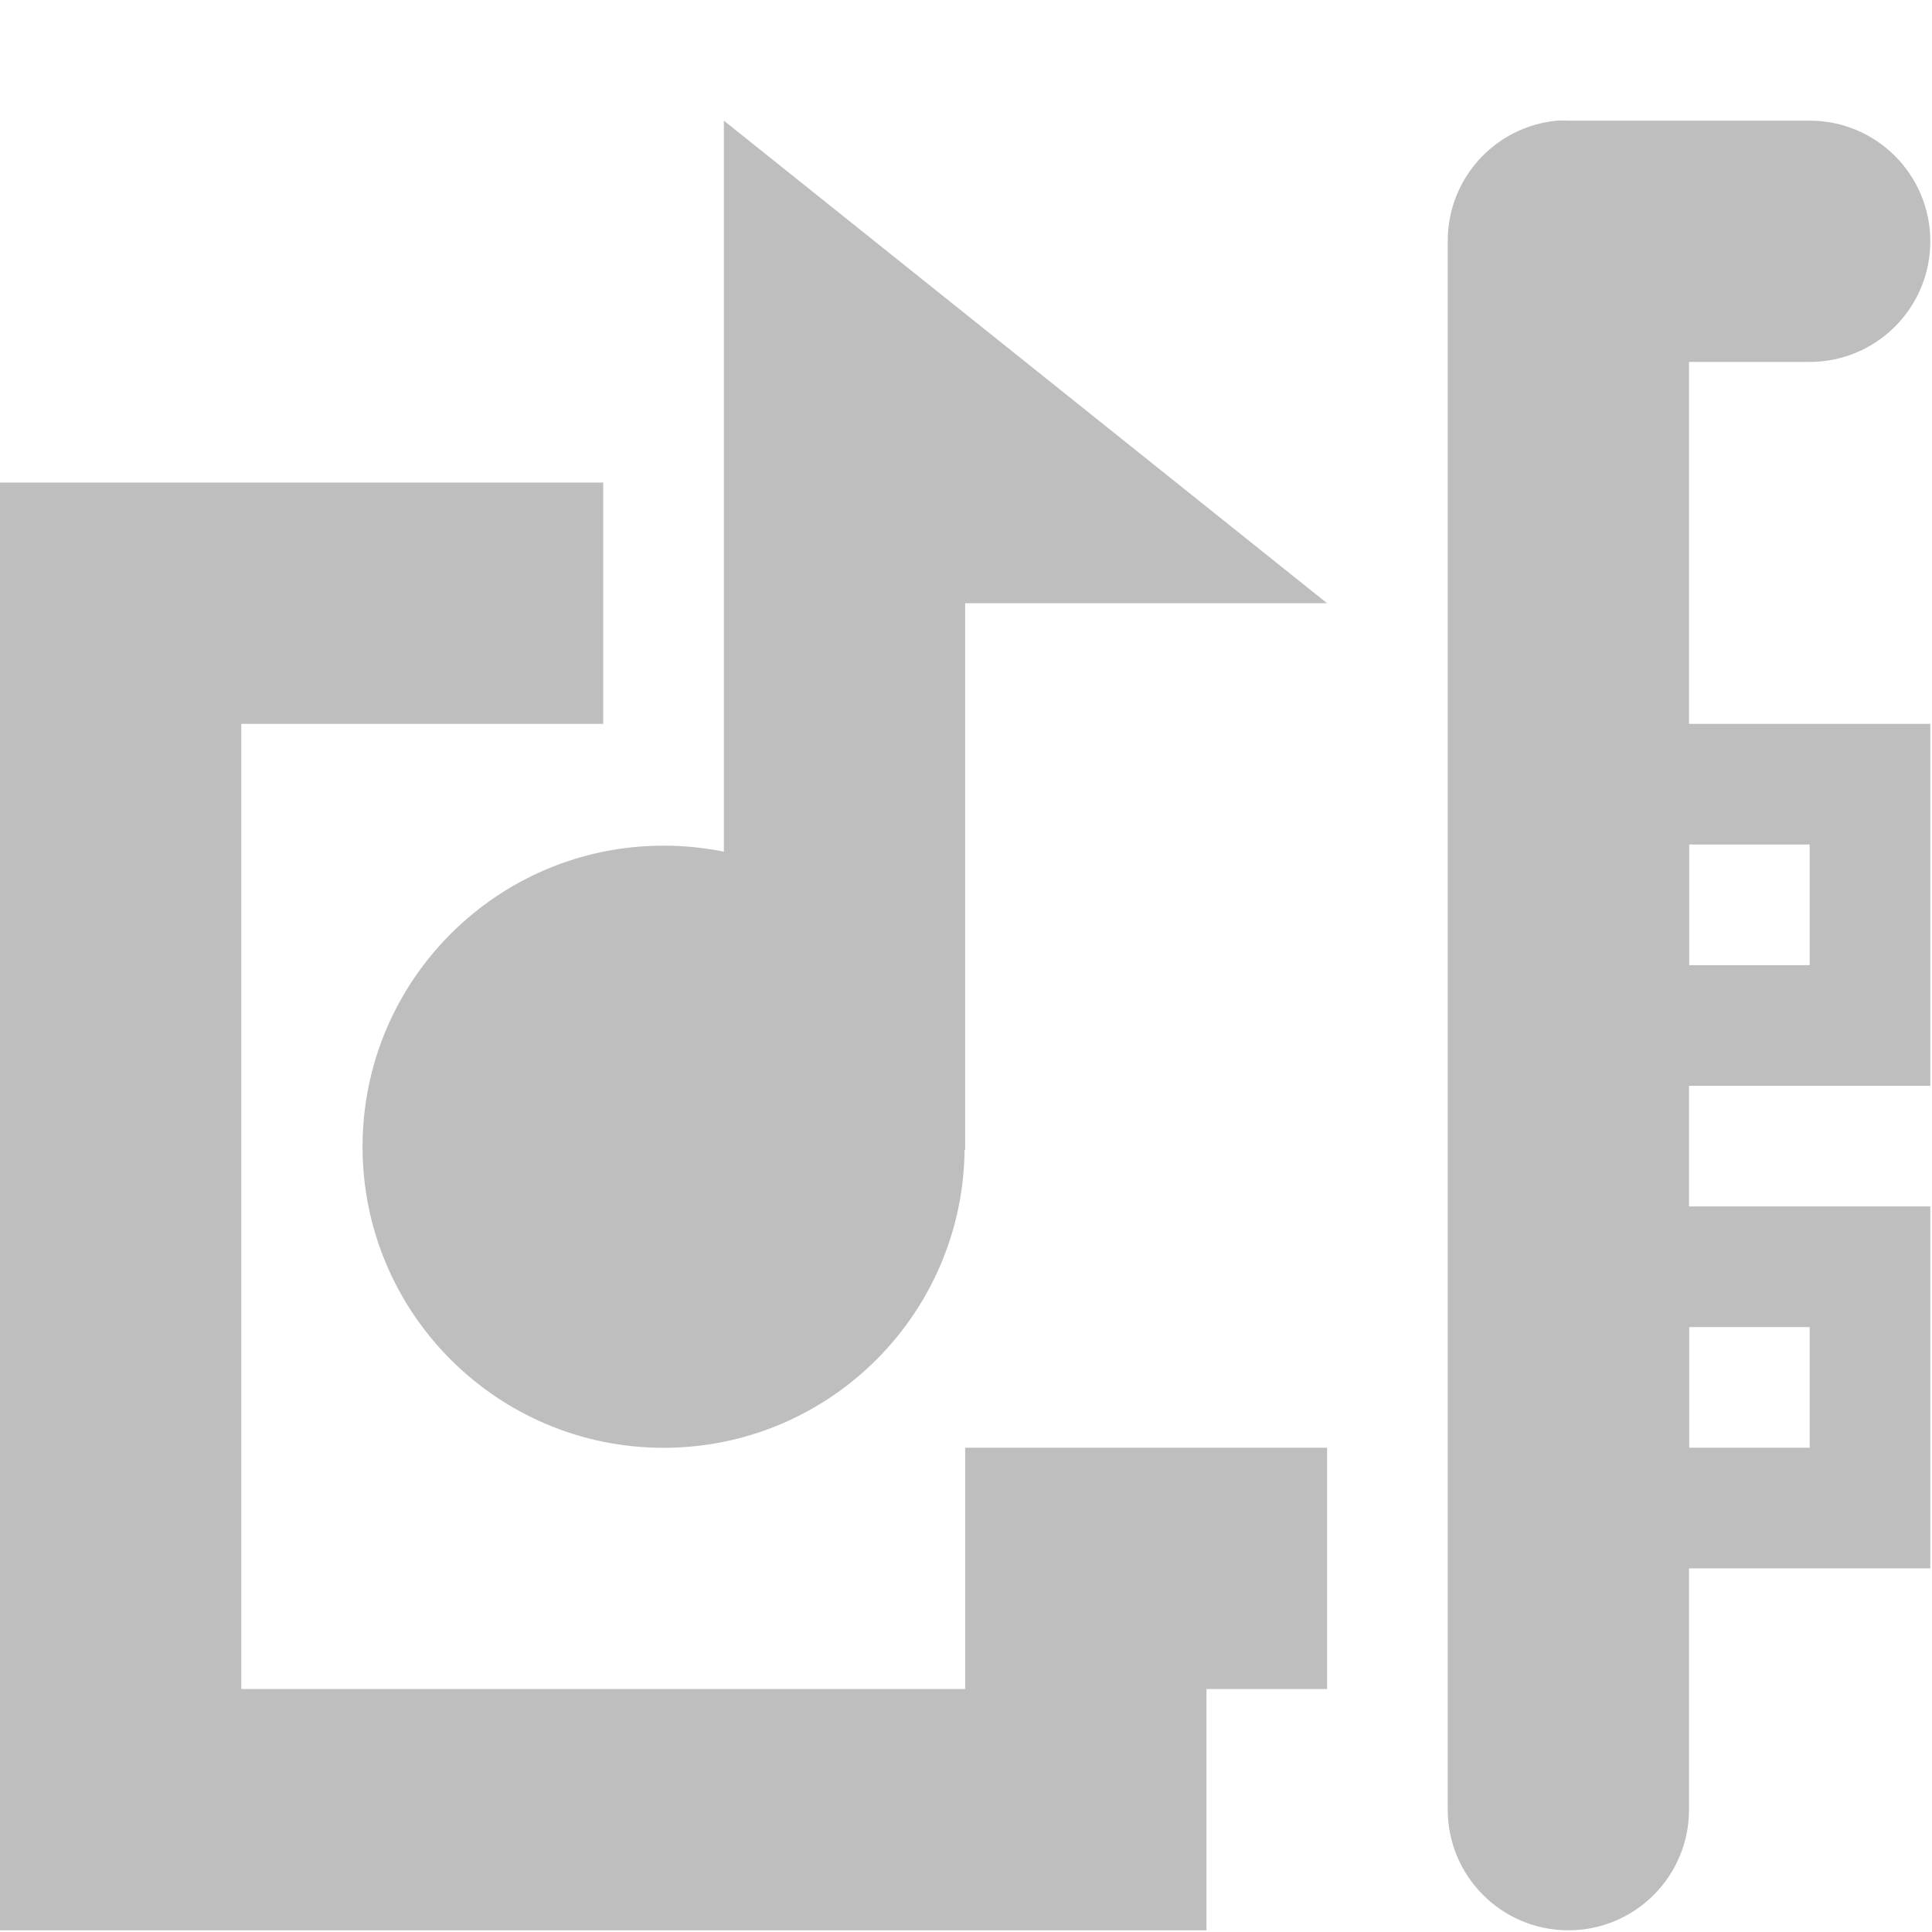
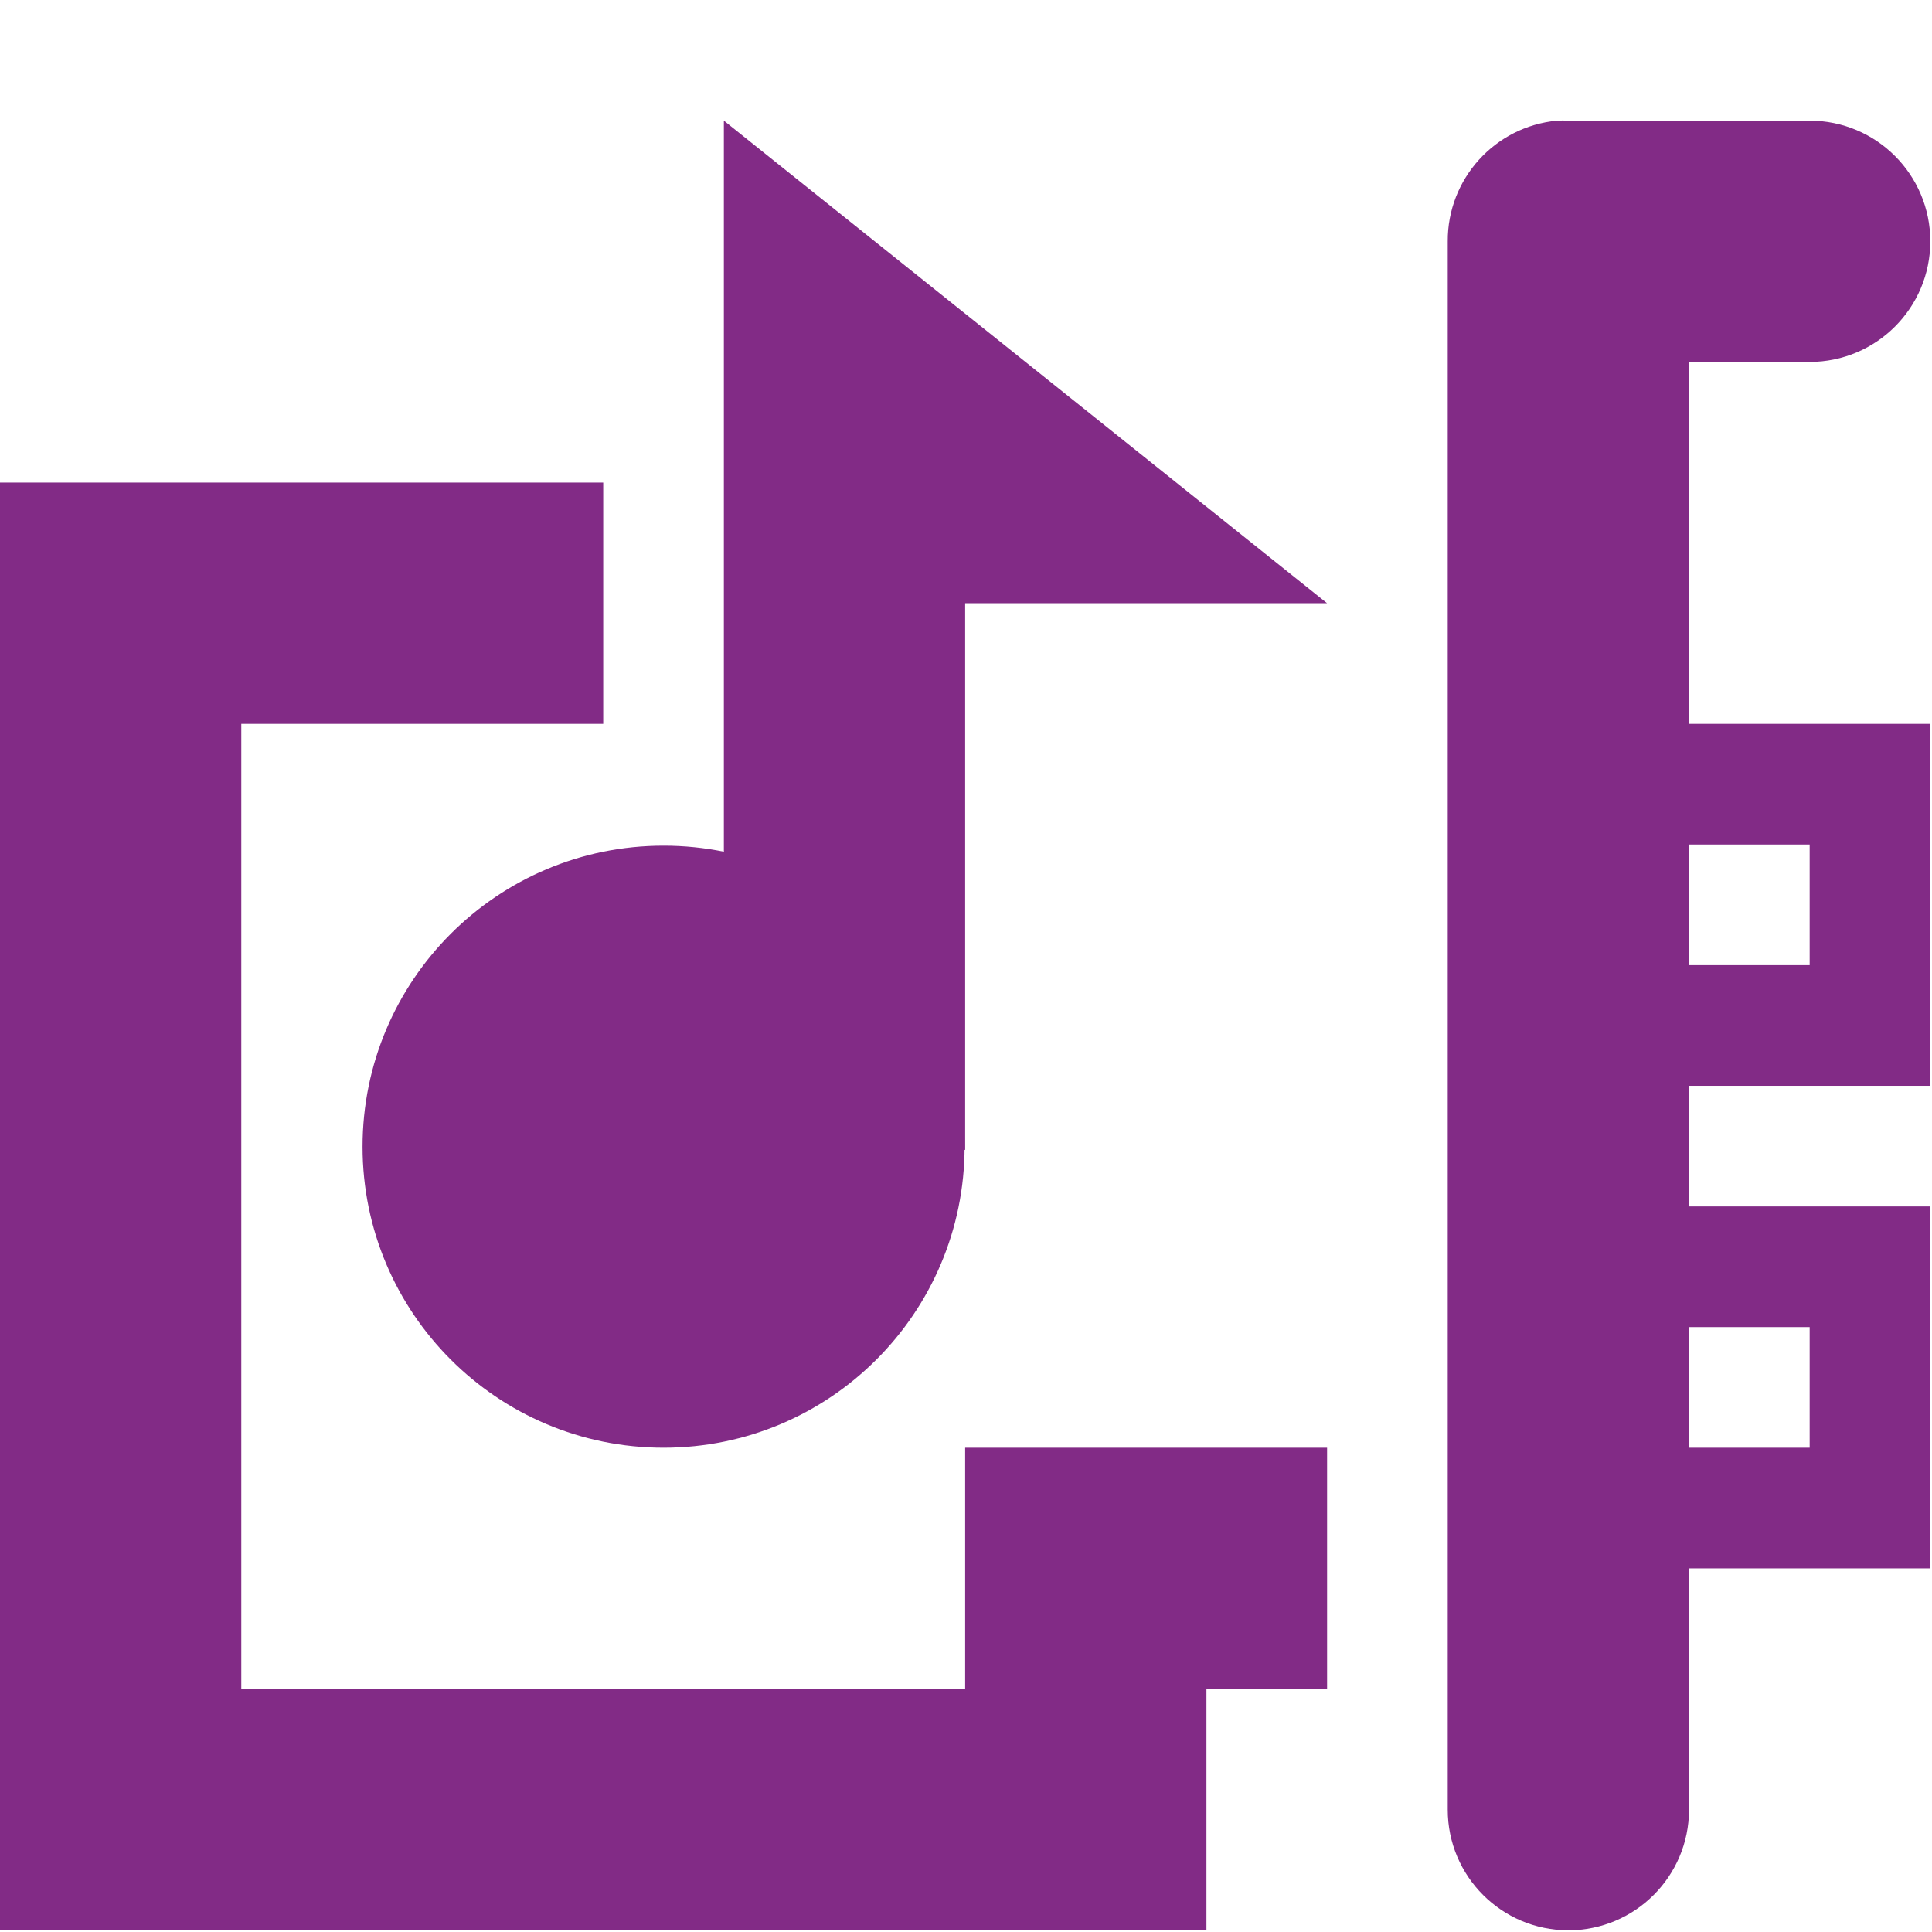
<svg xmlns="http://www.w3.org/2000/svg" version="1.1" width="16.014" height="16.014" id="svg7384">
  <defs id="defs7386" />
  <g style="display:inline" id="layer9" transform="translate(-301,-447)" />
  <g id="layer10" transform="translate(-301,-447)">
-     <path d="M 313.906,448 A 1,1 0 0 0 313,449 l 0,13 a 1,1 0 1 0 2,0 l 0,-12 1,0 a 1,1 0 1 0 0,-2 l -2,0 a 1,1 0 0 0 -0.094,0 z" style="font-size:medium;font-style:normal;font-variant:normal;font-weight:normal;font-stretch:normal;text-indent:0;text-align:start;text-decoration:none;line-height:normal;letter-spacing:normal;word-spacing:normal;text-transform:none;direction:ltr;block-progression:tb;writing-mode:lr-tb;text-anchor:start;baseline-shift:baseline;color:#000000;fill:#bebebe;fill-opacity:1;stroke:none;stroke-width:2;marker:none;visibility:visible;display:inline;overflow:visible;enable-background:accumulate;font-family:Sans;-inkscape-font-specification:Sans" id="path4781" />
-     <path d="m 314,453 0,0.5 0,2 0,0.5 0.5,0 2,0 0.5,0 0,-0.5 0,-2 0,-0.5 -0.5,0 -2,0 -0.5,0 z m 1,1 1,0 0,1 -1,0 0,-1 z" style="font-size:medium;font-style:normal;font-variant:normal;font-weight:normal;font-stretch:normal;text-indent:0;text-align:start;text-decoration:none;line-height:normal;letter-spacing:normal;word-spacing:normal;text-transform:none;direction:ltr;block-progression:tb;writing-mode:lr-tb;text-anchor:start;baseline-shift:baseline;color:#000000;fill:#bebebe;fill-opacity:1;stroke:none;stroke-width:1;marker:none;visibility:visible;display:inline;overflow:visible;enable-background:new;font-family:Sans;-inkscape-font-specification:Sans" id="rect5551" />
-     <path d="m 314,457 0,0.5 0,2 0,0.5 0.5,0 2,0 0.5,0 0,-0.5 0,-2 0,-0.5 -0.5,0 -2,0 -0.5,0 z m 1,1 1,0 0,1 -1,0 0,-1 z" style="font-size:medium;font-style:normal;font-variant:normal;font-weight:normal;font-stretch:normal;text-indent:0;text-align:start;text-decoration:none;line-height:normal;letter-spacing:normal;word-spacing:normal;text-transform:none;direction:ltr;block-progression:tb;writing-mode:lr-tb;text-anchor:start;baseline-shift:baseline;color:#000000;fill:#bebebe;fill-opacity:1;stroke:none;stroke-width:1;marker:none;visibility:visible;display:inline;overflow:visible;enable-background:new;font-family:Sans;-inkscape-font-specification:Sans" id="rect5551-4" />
-     <path d="m 301,451 0,1 0,10 0,1 1,0 8,0 1,0 0,-1 0,-1 1,0 0,-2 -1,0 -1,0 -1,0 0,1 0,1 -6,0 0,-8 2,0 1,0 0,-2 -1,0 -3,0 -1,0 z" style="font-size:medium;font-style:normal;font-variant:normal;font-weight:normal;font-stretch:normal;text-indent:0;text-align:start;text-decoration:none;line-height:normal;letter-spacing:normal;word-spacing:normal;text-transform:none;direction:ltr;block-progression:tb;writing-mode:lr-tb;text-anchor:start;baseline-shift:baseline;color:#000000;fill:#bebebe;fill-opacity:1;stroke:none;stroke-width:2;marker:none;visibility:visible;display:inline;overflow:visible;enable-background:accumulate;font-family:Sans;-inkscape-font-specification:Sans" id="path5571" />
-     <path d="m 307,448 5,4 -3,0 0,4.531 -2,0 z" style="fill:#bebebe;fill-opacity:1;stroke:none;display:inline" id="rect3818-0" />
-     <path d="m 9.625,223.688 a 6.062,5.938 0 1 1 -12.125,0 6.062,5.938 0 1 1 12.125,0 z" style="fill:#bebebe;fill-opacity:1;stroke:none;display:inline" id="path3822-1" transform="matrix(0.4115726,0,0,0.4202381,305.034,362.5028)" />
+     <path d="M 313.906,448 A 1,1 0 0 0 313,449 l 0,13 a 1,1 0 1 0 2,0 l 0,-12 1,0 a 1,1 0 1 0 0,-2 l -2,0 a 1,1 0 0 0 -0.094,0 z" style="font-size:medium;font-style:normal;font-variant:normal;font-weight:normal;font-stretch:normal;text-indent:0;text-align:start;text-decoration:none;line-height:normal;letter-spacing:normal;word-spacing:normal;text-transform:none;direction:ltr;block-progression:tb;writing-mode:lr-tb;text-anchor:start;baseline-shift:baseline;color:#000000;fill:#822b86;fill-opacity:1;stroke:none;stroke-width:2;marker:none;visibility:visible;display:inline;overflow:visible;enable-background:accumulate;font-family:Sans;-inkscape-font-specification:Sans" id="path4781" />
+     <path d="m 314,453 0,0.5 0,2 0,0.5 0.5,0 2,0 0.5,0 0,-0.5 0,-2 0,-0.5 -0.5,0 -2,0 -0.5,0 z m 1,1 1,0 0,1 -1,0 0,-1 z" style="font-size:medium;font-style:normal;font-variant:normal;font-weight:normal;font-stretch:normal;text-indent:0;text-align:start;text-decoration:none;line-height:normal;letter-spacing:normal;word-spacing:normal;text-transform:none;direction:ltr;block-progression:tb;writing-mode:lr-tb;text-anchor:start;baseline-shift:baseline;color:#000000;fill:#822b86;fill-opacity:1;stroke:none;stroke-width:1;marker:none;visibility:visible;display:inline;overflow:visible;enable-background:new;font-family:Sans;-inkscape-font-specification:Sans" id="rect5551" />
+     <path d="m 314,457 0,0.5 0,2 0,0.5 0.5,0 2,0 0.5,0 0,-0.5 0,-2 0,-0.5 -0.5,0 -2,0 -0.5,0 z m 1,1 1,0 0,1 -1,0 0,-1 z" style="font-size:medium;font-style:normal;font-variant:normal;font-weight:normal;font-stretch:normal;text-indent:0;text-align:start;text-decoration:none;line-height:normal;letter-spacing:normal;word-spacing:normal;text-transform:none;direction:ltr;block-progression:tb;writing-mode:lr-tb;text-anchor:start;baseline-shift:baseline;color:#000000;fill:#822b86;fill-opacity:1;stroke:none;stroke-width:1;marker:none;visibility:visible;display:inline;overflow:visible;enable-background:new;font-family:Sans;-inkscape-font-specification:Sans" id="rect5551-4" />
+     <path d="m 301,451 0,1 0,10 0,1 1,0 8,0 1,0 0,-1 0,-1 1,0 0,-2 -1,0 -1,0 -1,0 0,1 0,1 -6,0 0,-8 2,0 1,0 0,-2 -1,0 -3,0 -1,0 z" style="font-size:medium;font-style:normal;font-variant:normal;font-weight:normal;font-stretch:normal;text-indent:0;text-align:start;text-decoration:none;line-height:normal;letter-spacing:normal;word-spacing:normal;text-transform:none;direction:ltr;block-progression:tb;writing-mode:lr-tb;text-anchor:start;baseline-shift:baseline;color:#000000;fill:#822b86;fill-opacity:1;stroke:none;stroke-width:2;marker:none;visibility:visible;display:inline;overflow:visible;enable-background:accumulate;font-family:Sans;-inkscape-font-specification:Sans" id="path5571" />
+     <path d="m 307,448 5,4 -3,0 0,4.531 -2,0 z" style="fill:#822b86;fill-opacity:1;stroke:none;display:inline" id="rect3818-0" />
+     <path d="M 9.625,223.688 A 6.062,5.938 0 0 1 3.562,229.625 6.062,5.938 0 0 1 -2.5,223.688 6.062,5.938 0 0 1 3.562,217.75 6.062,5.938 0 0 1 9.625,223.688 Z" style="fill:#822b86;fill-opacity:1;stroke:none;display:inline" id="path3822-1" transform="matrix(0.4115726,0,0,0.4202381,305.034,362.5028)" />
  </g>
  <g id="layer11" transform="translate(-301,-447)" />
  <g id="layer13" transform="translate(-301,-447)" />
  <g id="layer14" transform="translate(-301,-447)" />
  <g style="display:inline" id="layer15" transform="translate(-301,-447)" />
  <g style="display:inline" transform="translate(-301,-447)" id="g71291" />
  <g style="display:inline" id="g4953" transform="translate(-301,-447)" />
  <g style="display:inline" id="layer12" transform="translate(-301,-447)" />
</svg>
